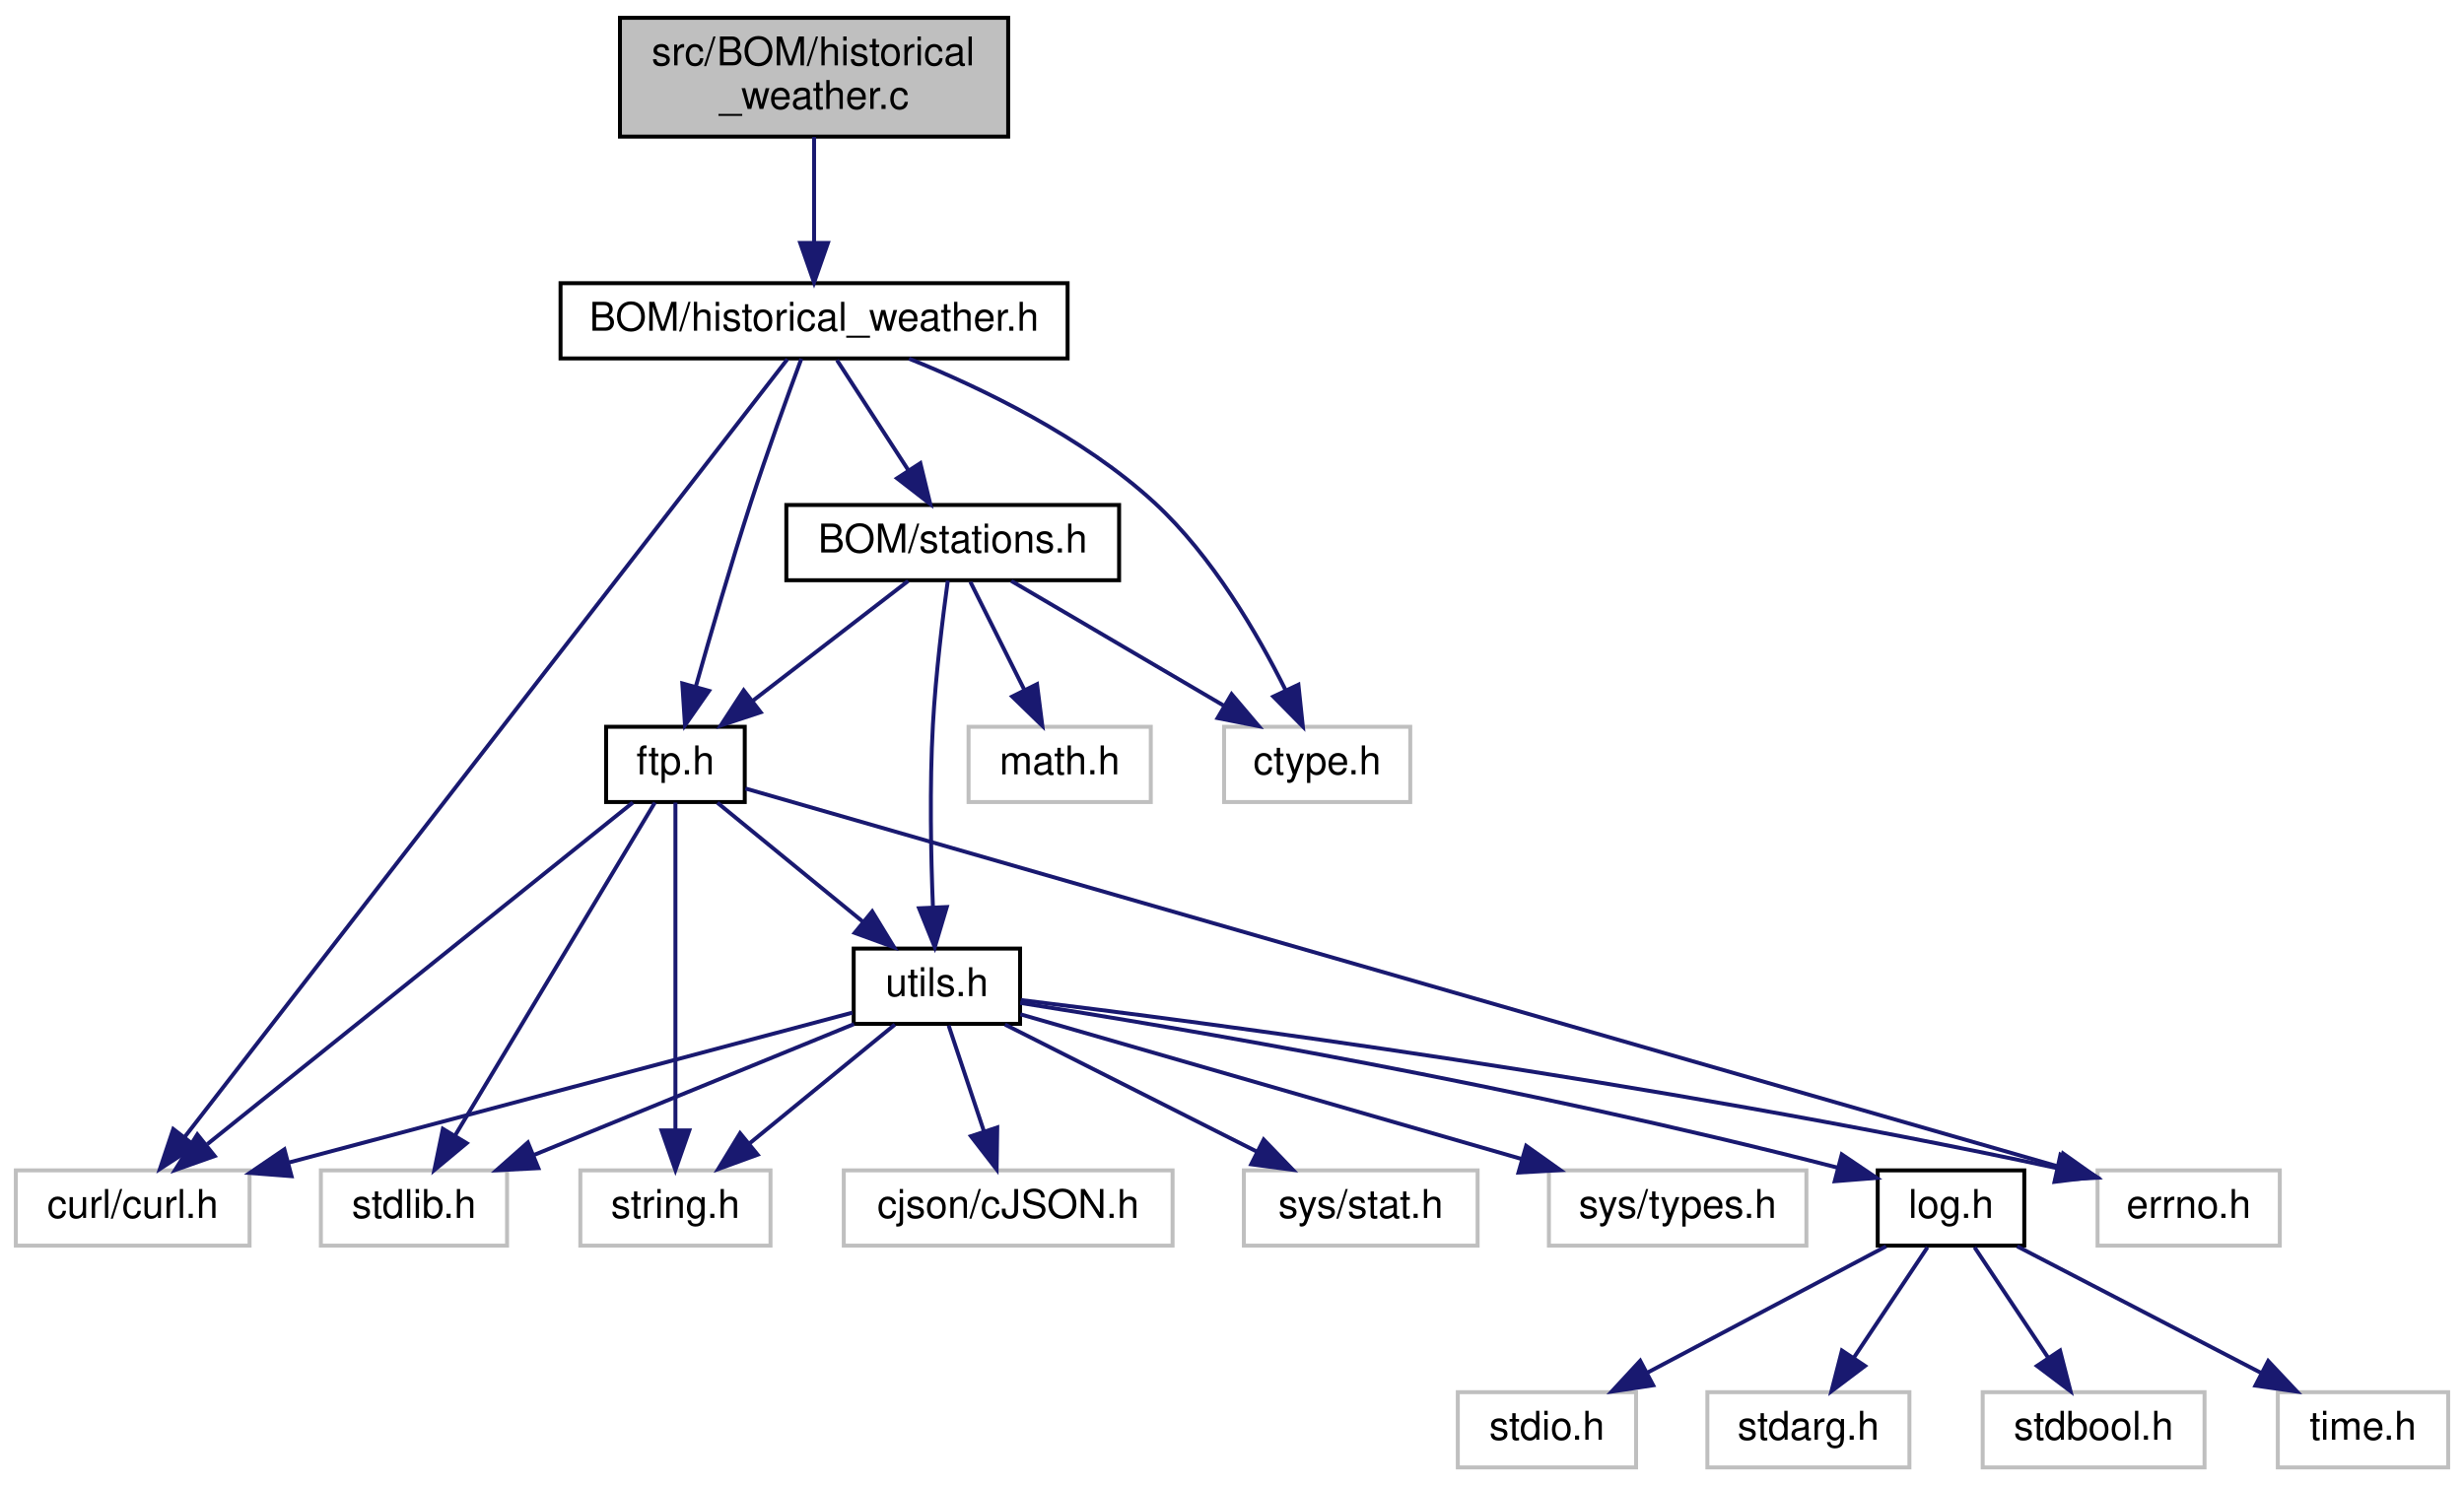
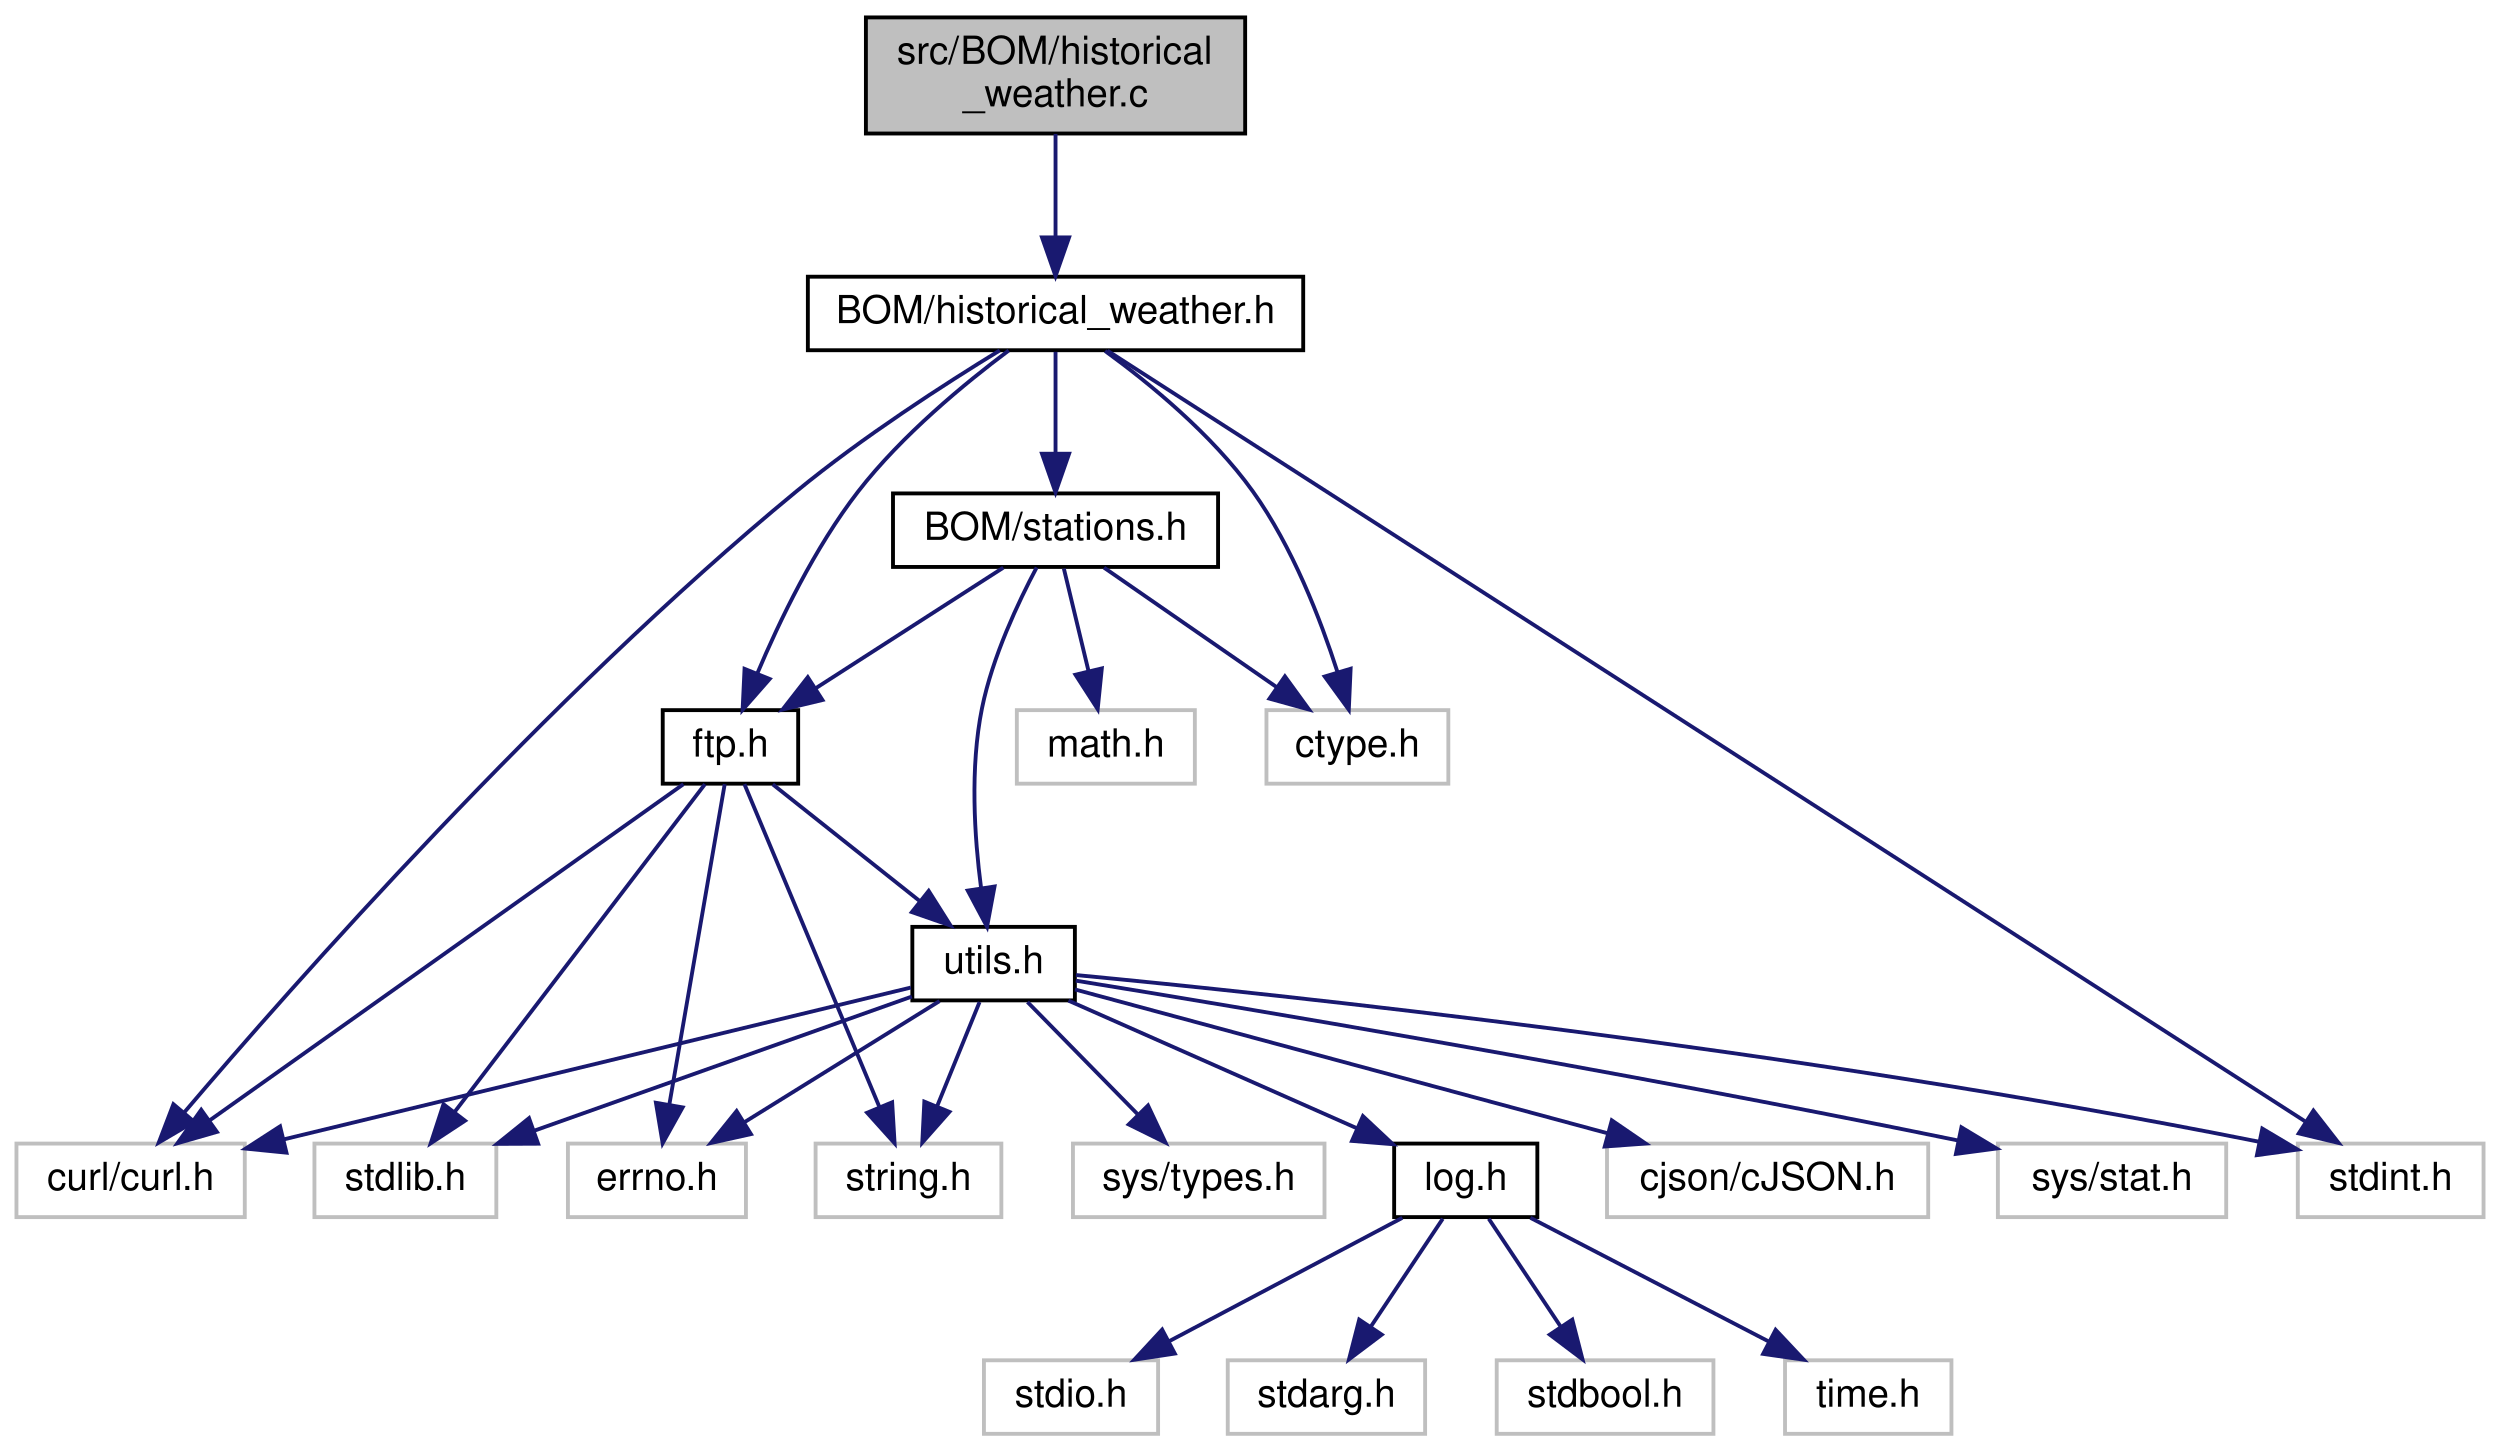
- <svg xmlns="http://www.w3.org/2000/svg" xmlns:xlink="http://www.w3.org/1999/xlink" width="622pt" height="375pt" viewBox="0.00 0.00 622.00 375.00">
+ <svg xmlns="http://www.w3.org/2000/svg" xmlns:xlink="http://www.w3.org/1999/xlink" width="646pt" height="375pt" viewBox="0.00 0.00 645.50 375.00">
  <g id="graph0" class="graph" transform="scale(1 1) rotate(0) translate(4 371)">
    <g id="node1" class="node">
      <g id="a_node1">
        <a xlink:title=" ">
-           <polygon fill="#bfbfbf" stroke="black" points="152.5,-336.5 152.5,-366.5 250.5,-366.5 250.5,-336.5 152.5,-336.5" />
-           <text text-anchor="start" x="160.5" y="-354.5" font-family="Helvetica,sans-Serif" font-size="10.00">src/BOM/historical</text>
-           <text text-anchor="middle" x="201.5" y="-343.5" font-family="Helvetica,sans-Serif" font-size="10.00">_weather.c</text>
+           <polygon fill="#bfbfbf" stroke="black" points="219.5,-336.5 219.5,-366.5 317.5,-366.5 317.5,-336.5 219.5,-336.5" />
+           <text text-anchor="start" x="227.5" y="-354.5" font-family="Helvetica,sans-Serif" font-size="10.00">src/BOM/historical</text>
+           <text text-anchor="middle" x="268.5" y="-343.5" font-family="Helvetica,sans-Serif" font-size="10.00">_weather.c</text>
        </a>
      </g>
    </g>
    <g id="node2" class="node">
      <g id="a_node2">
        <a xlink:href="historical__weather_8h.html" target="_top" xlink:title=" ">
-           <polygon fill="none" stroke="black" points="137.5,-280.5 137.5,-299.5 265.5,-299.5 265.5,-280.5 137.5,-280.5" />
-           <text text-anchor="middle" x="201.5" y="-287.5" font-family="Helvetica,sans-Serif" font-size="10.00">BOM/historical_weather.h</text>
+           <polygon fill="none" stroke="black" points="204.5,-280.5 204.5,-299.5 332.5,-299.5 332.5,-280.5 204.5,-280.5" />
+           <text text-anchor="middle" x="268.5" y="-287.5" font-family="Helvetica,sans-Serif" font-size="10.00">BOM/historical_weather.h</text>
        </a>
      </g>
    </g>
    <g id="edge1" class="edge">
-       <path fill="none" stroke="midnightblue" d="M201.5,-336.4C201.5,-328.47 201.5,-318.46 201.5,-309.86" />
-       <polygon fill="midnightblue" stroke="midnightblue" points="205,-309.66 201.5,-299.66 198,-309.66 205,-309.66" />
+       <path fill="none" stroke="midnightblue" d="M268.5,-336.4C268.5,-328.47 268.5,-318.46 268.5,-309.86" />
+       <polygon fill="midnightblue" stroke="midnightblue" points="272,-309.66 268.5,-299.66 265,-309.66 272,-309.66" />
    </g>
    <g id="node3" class="node">
      <g id="a_node3">
        <a xlink:title=" ">
          <polygon fill="none" stroke="#bfbfbf" points="0,-56.5 0,-75.5 59,-75.5 59,-56.5 0,-56.5" />
          <text text-anchor="middle" x="29.5" y="-63.5" font-family="Helvetica,sans-Serif" font-size="10.00">curl/curl.h</text>
        </a>
      </g>
    </g>
    <g id="edge2" class="edge">
-       <path fill="none" stroke="midnightblue" d="M194.76,-280.3C169.07,-247.15 77.08,-128.41 42.64,-83.96" />
-       <polygon fill="midnightblue" stroke="midnightblue" points="45.27,-81.65 36.38,-75.88 39.74,-85.93 45.27,-81.65" />
+       <path fill="none" stroke="midnightblue" d="M254.08,-280.45C240.11,-271.91 218.6,-258.07 201.5,-244 137.1,-191.02 71.22,-116.3 43.32,-83.51" />
+       <polygon fill="midnightblue" stroke="midnightblue" points="45.91,-81.15 36.78,-75.77 40.56,-85.67 45.91,-81.15" />
    </g>
    <g id="node4" class="node">
      <g id="a_node4">
        <a xlink:title=" ">
-           <polygon fill="none" stroke="#bfbfbf" points="305,-168.5 305,-187.5 352,-187.5 352,-168.5 305,-168.5" />
-           <text text-anchor="middle" x="328.5" y="-175.5" font-family="Helvetica,sans-Serif" font-size="10.00">ctype.h</text>
+           <polygon fill="none" stroke="#bfbfbf" points="323,-168.5 323,-187.5 370,-187.5 370,-168.5 323,-168.5" />
+           <text text-anchor="middle" x="346.5" y="-175.5" font-family="Helvetica,sans-Serif" font-size="10.00">ctype.h</text>
        </a>
      </g>
    </g>
    <g id="edge3" class="edge">
-       <path fill="none" stroke="midnightblue" d="M225.47,-280.45C243.99,-272.97 269.42,-260.68 287.5,-244 302.02,-230.61 313.46,-210.96 320.52,-196.78" />
-       <polygon fill="midnightblue" stroke="midnightblue" points="323.76,-198.12 324.88,-187.58 317.44,-195.12 323.76,-198.12" />
+       <path fill="none" stroke="midnightblue" d="M281.3,-280.31C292.62,-272.07 308.92,-258.79 319.5,-244 329.71,-229.73 336.96,-211.01 341.36,-197.33" />
+       <polygon fill="midnightblue" stroke="midnightblue" points="344.75,-198.2 344.28,-187.62 338.05,-196.19 344.75,-198.2" />
    </g>
    <g id="node5" class="node">
      <g id="a_node5">
+         <a xlink:title=" ">
+           <polygon fill="none" stroke="#bfbfbf" points="589.5,-56.5 589.5,-75.5 637.5,-75.5 637.5,-56.5 589.5,-56.5" />
+           <text text-anchor="middle" x="613.5" y="-63.5" font-family="Helvetica,sans-Serif" font-size="10.00">stdint.h</text>
+         </a>
+       </g>
+     </g>
+     <g id="edge4" class="edge">
+       <path fill="none" stroke="midnightblue" d="M281.92,-280.38C296.01,-271.32 318.82,-256.66 338.5,-244 432.54,-183.51 544.63,-111.34 591.35,-81.26" />
+       <polygon fill="midnightblue" stroke="midnightblue" points="593.54,-84.02 600.05,-75.66 589.75,-78.13 593.54,-84.02" />
+     </g>
+     <g id="node6" class="node">
+       <g id="a_node6">
        <a xlink:href="stations_8h.html" target="_top" xlink:title=" ">
-           <polygon fill="none" stroke="black" points="194.5,-224.5 194.5,-243.5 278.5,-243.5 278.5,-224.5 194.5,-224.5" />
-           <text text-anchor="middle" x="236.5" y="-231.5" font-family="Helvetica,sans-Serif" font-size="10.00">BOM/stations.h</text>
-         </a>
-       </g>
-     </g>
-     <g id="edge4" class="edge">
-       <path fill="none" stroke="midnightblue" d="M207.28,-280.08C212.17,-272.53 219.33,-261.49 225.33,-252.23" />
-       <polygon fill="midnightblue" stroke="midnightblue" points="228.33,-254.05 230.83,-243.75 222.45,-250.24 228.33,-254.05" />
+           <polygon fill="none" stroke="black" points="226.5,-224.5 226.5,-243.5 310.5,-243.5 310.5,-224.5 226.5,-224.5" />
+           <text text-anchor="middle" x="268.5" y="-231.5" font-family="Helvetica,sans-Serif" font-size="10.00">BOM/stations.h</text>
+         </a>
+       </g>
+     </g>
+     <g id="edge5" class="edge">
+       <path fill="none" stroke="midnightblue" d="M268.5,-280.08C268.5,-273.01 268.5,-262.86 268.5,-253.99" />
+       <polygon fill="midnightblue" stroke="midnightblue" points="272,-253.75 268.5,-243.75 265,-253.75 272,-253.75" />
+     </g>
+     <g id="node8" class="node">
+       <g id="a_node8">
+         <a xlink:href="ftp_8h.html" target="_top" xlink:title=" ">
+           <polygon fill="none" stroke="black" points="167,-168.5 167,-187.5 202,-187.5 202,-168.5 167,-168.5" />
+           <text text-anchor="middle" x="184.5" y="-175.5" font-family="Helvetica,sans-Serif" font-size="10.00">ftp.h</text>
+         </a>
+       </g>
+     </g>
+     <g id="edge28" class="edge">
+       <path fill="none" stroke="midnightblue" d="M256.4,-280.43C245.25,-272.09 228.78,-258.57 217.5,-244 206.26,-229.49 197.17,-210.56 191.39,-196.87" />
+       <polygon fill="midnightblue" stroke="midnightblue" points="194.63,-195.55 187.64,-187.59 188.14,-198.17 194.63,-195.55" />
+     </g>
+     <g id="edge7" class="edge">
+       <path fill="none" stroke="midnightblue" d="M281.03,-224.32C293.09,-215.98 311.53,-203.21 325.77,-193.35" />
+       <polygon fill="midnightblue" stroke="midnightblue" points="327.77,-196.22 334,-187.65 323.78,-190.47 327.77,-196.22" />
    </g>
    <g id="node7" class="node">
      <g id="a_node7">
-         <a xlink:href="ftp_8h.html" target="_top" xlink:title=" ">
-           <polygon fill="none" stroke="black" points="149,-168.5 149,-187.5 184,-187.5 184,-168.5 149,-168.5" />
-           <text text-anchor="middle" x="166.5" y="-175.5" font-family="Helvetica,sans-Serif" font-size="10.00">ftp.h</text>
-         </a>
-       </g>
-     </g>
-     <g id="edge26" class="edge">
-       <path fill="none" stroke="midnightblue" d="M198.29,-280.42C194.94,-271.41 189.64,-256.78 185.5,-244 180.47,-228.44 175.29,-210.61 171.62,-197.56" />
-       <polygon fill="midnightblue" stroke="midnightblue" points="174.98,-196.57 168.92,-187.88 168.24,-198.45 174.98,-196.57" />
+         <a xlink:title=" ">
+           <polygon fill="none" stroke="#bfbfbf" points="258.5,-168.5 258.5,-187.5 304.5,-187.5 304.5,-168.5 258.5,-168.5" />
+           <text text-anchor="middle" x="281.5" y="-175.5" font-family="Helvetica,sans-Serif" font-size="10.00">math.h</text>
+         </a>
+       </g>
    </g>
    <g id="edge6" class="edge">
-       <path fill="none" stroke="midnightblue" d="M251.28,-224.32C265.77,-215.82 288.07,-202.73 304.99,-192.8" />
-       <polygon fill="midnightblue" stroke="midnightblue" points="306.9,-195.74 313.76,-187.65 303.36,-189.7 306.9,-195.74" />
-     </g>
-     <g id="node6" class="node">
-       <g id="a_node6">
-         <a xlink:title=" ">
-           <polygon fill="none" stroke="#bfbfbf" points="240.5,-168.5 240.5,-187.5 286.5,-187.5 286.5,-168.5 240.5,-168.5" />
-           <text text-anchor="middle" x="263.5" y="-175.5" font-family="Helvetica,sans-Serif" font-size="10.00">math.h</text>
-         </a>
-       </g>
-     </g>
-     <g id="edge5" class="edge">
-       <path fill="none" stroke="midnightblue" d="M240.96,-224.08C244.65,-216.69 250.02,-205.95 254.59,-196.81" />
-       <polygon fill="midnightblue" stroke="midnightblue" points="257.78,-198.26 259.12,-187.75 251.52,-195.13 257.78,-198.26" />
-     </g>
-     <g id="edge7" class="edge">
-       <path fill="none" stroke="midnightblue" d="M225.25,-224.32C214.7,-216.18 198.7,-203.84 186.06,-194.09" />
-       <polygon fill="midnightblue" stroke="midnightblue" points="188.01,-191.17 177.95,-187.83 183.73,-196.71 188.01,-191.17" />
+       <path fill="none" stroke="midnightblue" d="M270.65,-224.08C272.37,-216.93 274.85,-206.64 277,-197.69" />
+       <polygon fill="midnightblue" stroke="midnightblue" points="280.46,-198.29 279.39,-187.75 273.65,-196.65 280.46,-198.29" />
+     </g>
+     <g id="edge8" class="edge">
+       <path fill="none" stroke="midnightblue" d="M255,-224.32C241.9,-215.9 221.79,-202.97 206.39,-193.07" />
+       <polygon fill="midnightblue" stroke="midnightblue" points="208.27,-190.12 197.96,-187.65 204.48,-196.01 208.27,-190.12" />
+     </g>
+     <g id="node12" class="node">
+       <g id="a_node12">
+         <a xlink:href="utils_8h.html" target="_top" xlink:title=" ">
+           <polygon fill="none" stroke="black" points="231.5,-112.5 231.5,-131.5 273.5,-131.5 273.5,-112.5 231.5,-112.5" />
+           <text text-anchor="middle" x="252.5" y="-119.5" font-family="Helvetica,sans-Serif" font-size="10.00">utils.h</text>
+         </a>
+       </g>
+     </g>
+     <g id="edge27" class="edge">
+       <path fill="none" stroke="midnightblue" d="M263.62,-224.37C258.94,-215.55 252.19,-201.3 249.5,-188 246.38,-172.59 247.54,-154.71 249.25,-141.62" />
+       <polygon fill="midnightblue" stroke="midnightblue" points="252.74,-141.93 250.8,-131.52 245.82,-140.87 252.74,-141.93" />
+     </g>
+     <g id="edge11" class="edge">
+       <path fill="none" stroke="midnightblue" d="M172.34,-168.37C145.85,-149.57 82.72,-104.77 49.98,-81.53" />
+       <polygon fill="midnightblue" stroke="midnightblue" points="51.79,-78.52 41.61,-75.59 47.74,-84.23 51.79,-78.52" />
+     </g>
+     <g id="node9" class="node">
+       <g id="a_node9">
+         <a xlink:title=" ">
+           <polygon fill="none" stroke="#bfbfbf" points="77,-56.5 77,-75.5 124,-75.5 124,-56.5 77,-56.5" />
+           <text text-anchor="middle" x="100.5" y="-63.5" font-family="Helvetica,sans-Serif" font-size="10.00">stdlib.h</text>
+         </a>
+       </g>
+     </g>
+     <g id="edge9" class="edge">
+       <path fill="none" stroke="midnightblue" d="M177.91,-168.37C163.98,-150.14 131.37,-107.43 113.23,-83.68" />
+       <polygon fill="midnightblue" stroke="midnightblue" points="115.91,-81.41 107.06,-75.59 110.35,-85.66 115.91,-81.41" />
+     </g>
+     <g id="node10" class="node">
+       <g id="a_node10">
+         <a xlink:title=" ">
+           <polygon fill="none" stroke="#bfbfbf" points="206.5,-56.5 206.5,-75.5 254.5,-75.5 254.5,-56.5 206.5,-56.5" />
+           <text text-anchor="middle" x="230.5" y="-63.5" font-family="Helvetica,sans-Serif" font-size="10.00">string.h</text>
+         </a>
+       </g>
+     </g>
+     <g id="edge10" class="edge">
+       <path fill="none" stroke="midnightblue" d="M188.11,-168.37C195.6,-150.46 212.97,-108.92 222.99,-84.95" />
+       <polygon fill="midnightblue" stroke="midnightblue" points="226.28,-86.17 226.91,-75.59 219.82,-83.47 226.28,-86.17" />
    </g>
    <g id="node11" class="node">
      <g id="a_node11">
-         <a xlink:href="utils_8h.html" target="_top" xlink:title=" ">
-           <polygon fill="none" stroke="black" points="211.5,-112.5 211.5,-131.5 253.5,-131.5 253.5,-112.5 211.5,-112.5" />
-           <text text-anchor="middle" x="232.5" y="-119.5" font-family="Helvetica,sans-Serif" font-size="10.00">utils.h</text>
-         </a>
-       </g>
-     </g>
-     <g id="edge25" class="edge">
-       <path fill="none" stroke="midnightblue" d="M235.26,-224.4C234.02,-215.36 232.2,-200.71 231.5,-188 230.64,-172.49 230.99,-154.86 231.51,-141.88" />
-       <polygon fill="midnightblue" stroke="midnightblue" points="235,-141.99 231.97,-131.84 228.01,-141.67 235,-141.99" />
-     </g>
-     <g id="edge10" class="edge">
-       <path fill="none" stroke="midnightblue" d="M155.75,-168.37C132.54,-149.73 77.49,-105.53 48.35,-82.13" />
-       <polygon fill="midnightblue" stroke="midnightblue" points="50.19,-79.12 40.2,-75.59 45.81,-84.58 50.19,-79.12" />
-     </g>
-     <g id="node8" class="node">
-       <g id="a_node8">
-         <a xlink:title=" ">
-           <polygon fill="none" stroke="#bfbfbf" points="77,-56.5 77,-75.5 124,-75.5 124,-56.5 77,-56.5" />
-           <text text-anchor="middle" x="100.5" y="-63.5" font-family="Helvetica,sans-Serif" font-size="10.00">stdlib.h</text>
-         </a>
-       </g>
-     </g>
-     <g id="edge8" class="edge">
-       <path fill="none" stroke="midnightblue" d="M161.32,-168.37C150.48,-150.3 125.21,-108.18 110.88,-84.31" />
-       <polygon fill="midnightblue" stroke="midnightblue" points="113.8,-82.37 105.65,-75.59 107.8,-85.97 113.8,-82.37" />
-     </g>
-     <g id="node9" class="node">
-       <g id="a_node9">
-         <a xlink:title=" ">
-           <polygon fill="none" stroke="#bfbfbf" points="142.5,-56.5 142.5,-75.5 190.5,-75.5 190.5,-56.5 142.5,-56.5" />
-           <text text-anchor="middle" x="166.5" y="-63.5" font-family="Helvetica,sans-Serif" font-size="10.00">string.h</text>
-         </a>
-       </g>
-     </g>
-     <g id="edge9" class="edge">
-       <path fill="none" stroke="midnightblue" d="M166.5,-168.37C166.5,-150.62 166.5,-109.67 166.5,-85.6" />
-       <polygon fill="midnightblue" stroke="midnightblue" points="170,-85.59 166.5,-75.59 163,-85.59 170,-85.59" />
-     </g>
-     <g id="node10" class="node">
-       <g id="a_node10">
-         <a xlink:title=" ">
-           <polygon fill="none" stroke="#bfbfbf" points="525.5,-56.5 525.5,-75.5 571.5,-75.5 571.5,-56.5 525.5,-56.5" />
-           <text text-anchor="middle" x="548.5" y="-63.5" font-family="Helvetica,sans-Serif" font-size="10.00">errno.h</text>
-         </a>
-       </g>
-     </g>
-     <g id="edge11" class="edge">
-       <path fill="none" stroke="midnightblue" d="M184.16,-171.92C243.7,-154.77 437.71,-98.9 515.65,-76.46" />
-       <polygon fill="midnightblue" stroke="midnightblue" points="516.78,-79.78 525.42,-73.64 514.85,-73.05 516.78,-79.78" />
+         <a xlink:title=" ">
+           <polygon fill="none" stroke="#bfbfbf" points="142.5,-56.5 142.5,-75.5 188.5,-75.5 188.5,-56.5 142.5,-56.5" />
+           <text text-anchor="middle" x="165.5" y="-63.5" font-family="Helvetica,sans-Serif" font-size="10.00">errno.h</text>
+         </a>
+       </g>
    </g>
    <g id="edge12" class="edge">
-       <path fill="none" stroke="midnightblue" d="M177.1,-168.32C186.96,-160.26 201.85,-148.08 213.72,-138.37" />
-       <polygon fill="midnightblue" stroke="midnightblue" points="216.18,-140.88 221.7,-131.83 211.75,-135.46 216.18,-140.88" />
+       <path fill="none" stroke="midnightblue" d="M183.01,-168.37C179.94,-150.62 172.87,-109.67 168.71,-85.6" />
+       <polygon fill="midnightblue" stroke="midnightblue" points="172.14,-84.85 166.98,-75.59 165.24,-86.04 172.14,-84.85" />
+     </g>
+     <g id="edge13" class="edge">
+       <path fill="none" stroke="midnightblue" d="M195.43,-168.32C205.67,-160.18 221.22,-147.84 233.5,-138.09" />
+       <polygon fill="midnightblue" stroke="midnightblue" points="235.72,-140.79 241.38,-131.83 231.37,-135.31 235.72,-140.79" />
+     </g>
+     <g id="edge16" class="edge">
+       <path fill="none" stroke="midnightblue" d="M231.12,-115.82C193.84,-106.8 116.44,-88.05 69.13,-76.6" />
+       <polygon fill="midnightblue" stroke="midnightblue" points="69.77,-73.15 59.23,-74.2 68.12,-79.95 69.77,-73.15" />
+     </g>
+     <g id="edge17" class="edge">
+       <path fill="none" stroke="midnightblue" d="M273.77,-119.05C324.85,-114.16 458.59,-100.15 579.63,-75.94" />
+       <polygon fill="midnightblue" stroke="midnightblue" points="580.33,-79.37 589.44,-73.95 578.94,-72.51 580.33,-79.37" />
+     </g>
+     <g id="edge14" class="edge">
+       <path fill="none" stroke="midnightblue" d="M231.37,-113.49C206.08,-104.51 163.45,-89.36 133.74,-78.81" />
+       <polygon fill="midnightblue" stroke="midnightblue" points="134.8,-75.47 124.2,-75.42 132.45,-82.07 134.8,-75.47" />
    </g>
    <g id="edge15" class="edge">
-       <path fill="none" stroke="midnightblue" d="M211.16,-115.32C177.42,-106.35 111.24,-88.74 68.76,-77.44" />
-       <polygon fill="midnightblue" stroke="midnightblue" points="69.59,-74.04 59.03,-74.85 67.79,-80.81 69.59,-74.04" />
-     </g>
-     <g id="edge13" class="edge">
-       <path fill="none" stroke="midnightblue" d="M211.58,-112.44C189.76,-103.52 155.35,-89.44 130.61,-79.32" />
-       <polygon fill="midnightblue" stroke="midnightblue" points="131.9,-76.06 121.32,-75.52 129.25,-82.54 131.9,-76.06" />
-     </g>
-     <g id="edge14" class="edge">
-       <path fill="none" stroke="midnightblue" d="M221.9,-112.32C212.04,-104.26 197.15,-92.08 185.28,-82.37" />
-       <polygon fill="midnightblue" stroke="midnightblue" points="187.25,-79.46 177.3,-75.83 182.82,-84.88 187.25,-79.46" />
-     </g>
-     <g id="edge19" class="edge">
-       <path fill="none" stroke="midnightblue" d="M253.68,-118.51C299.6,-112.92 411.9,-98.27 515.2,-76.08" />
-       <polygon fill="midnightblue" stroke="midnightblue" points="516.13,-79.45 525.16,-73.9 514.64,-72.61 516.13,-79.45" />
-     </g>
-     <g id="node12" class="node">
-       <g id="a_node12">
-         <a xlink:title=" ">
-           <polygon fill="none" stroke="#bfbfbf" points="209,-56.5 209,-75.5 292,-75.5 292,-56.5 209,-56.5" />
-           <text text-anchor="middle" x="250.5" y="-63.5" font-family="Helvetica,sans-Serif" font-size="10.00">cjson/cJSON.h</text>
-         </a>
-       </g>
-     </g>
-     <g id="edge16" class="edge">
-       <path fill="none" stroke="midnightblue" d="M235.47,-112.08C237.88,-104.85 241.36,-94.41 244.37,-85.4" />
-       <polygon fill="midnightblue" stroke="midnightblue" points="247.74,-86.34 247.58,-75.75 241.1,-84.13 247.74,-86.34" />
+       <path fill="none" stroke="midnightblue" d="M248.87,-112.08C245.89,-104.77 241.57,-94.18 237.88,-85.1" />
+       <polygon fill="midnightblue" stroke="midnightblue" points="241.08,-83.69 234.07,-75.75 234.6,-86.33 241.08,-83.69" />
+     </g>
+     <g id="edge21" class="edge">
+       <path fill="none" stroke="midnightblue" d="M238.52,-112.32C224.95,-103.9 204.12,-90.97 188.18,-81.07" />
+       <polygon fill="midnightblue" stroke="midnightblue" points="189.79,-77.95 179.44,-75.65 186.09,-83.9 189.79,-77.95" />
    </g>
    <g id="node13" class="node">
      <g id="a_node13">
        <a xlink:title=" ">
-           <polygon fill="none" stroke="#bfbfbf" points="310,-56.5 310,-75.5 369,-75.5 369,-56.5 310,-56.5" />
-           <text text-anchor="middle" x="339.5" y="-63.5" font-family="Helvetica,sans-Serif" font-size="10.00">sys/stat.h</text>
-         </a>
-       </g>
-     </g>
-     <g id="edge17" class="edge">
-       <path fill="none" stroke="midnightblue" d="M249.69,-112.32C266.85,-103.66 293.45,-90.24 313.25,-80.25" />
-       <polygon fill="midnightblue" stroke="midnightblue" points="315,-83.28 322.35,-75.65 311.85,-77.04 315,-83.28" />
+           <polygon fill="none" stroke="#bfbfbf" points="411,-56.5 411,-75.5 494,-75.5 494,-56.5 411,-56.5" />
+           <text text-anchor="middle" x="452.5" y="-63.5" font-family="Helvetica,sans-Serif" font-size="10.00">cjson/cJSON.h</text>
+         </a>
+       </g>
+     </g>
+     <g id="edge18" class="edge">
+       <path fill="none" stroke="midnightblue" d="M273.53,-115.32C306.05,-106.54 369.16,-89.5 411.07,-78.18" />
+       <polygon fill="midnightblue" stroke="midnightblue" points="412.24,-81.5 420.98,-75.51 410.41,-74.74 412.24,-81.5" />
    </g>
    <g id="node14" class="node">
      <g id="a_node14">
        <a xlink:title=" ">
-           <polygon fill="none" stroke="#bfbfbf" points="387,-56.5 387,-75.5 452,-75.5 452,-56.5 387,-56.5" />
-           <text text-anchor="middle" x="419.5" y="-63.5" font-family="Helvetica,sans-Serif" font-size="10.00">sys/types.h</text>
-         </a>
-       </g>
-     </g>
-     <g id="edge18" class="edge">
-       <path fill="none" stroke="midnightblue" d="M253.59,-114.91C284.19,-106.07 341.45,-89.54 380.03,-78.4" />
-       <polygon fill="midnightblue" stroke="midnightblue" points="381.26,-81.69 389.9,-75.55 379.32,-74.96 381.26,-81.69" />
+           <polygon fill="none" stroke="#bfbfbf" points="512,-56.5 512,-75.5 571,-75.5 571,-56.5 512,-56.5" />
+           <text text-anchor="middle" x="541.5" y="-63.5" font-family="Helvetica,sans-Serif" font-size="10.00">sys/stat.h</text>
+         </a>
+       </g>
+     </g>
+     <g id="edge19" class="edge">
+       <path fill="none" stroke="midnightblue" d="M273.73,-117.6C315.54,-110.82 411.68,-94.8 501.84,-76.27" />
+       <polygon fill="midnightblue" stroke="midnightblue" points="502.58,-79.69 511.66,-74.23 501.16,-72.83 502.58,-79.69" />
    </g>
    <g id="node15" class="node">
      <g id="a_node15">
-         <a xlink:href="log_8h.html" target="_top" xlink:title=" ">
-           <polygon fill="none" stroke="black" points="470,-56.5 470,-75.5 507,-75.5 507,-56.5 470,-56.5" />
-           <text text-anchor="middle" x="488.5" y="-63.5" font-family="Helvetica,sans-Serif" font-size="10.00">log.h</text>
+         <a xlink:title=" ">
+           <polygon fill="none" stroke="#bfbfbf" points="273,-56.5 273,-75.5 338,-75.5 338,-56.5 273,-56.5" />
+           <text text-anchor="middle" x="305.5" y="-63.5" font-family="Helvetica,sans-Serif" font-size="10.00">sys/types.h</text>
        </a>
      </g>
    </g>
    <g id="edge20" class="edge">
-       <path fill="none" stroke="midnightblue" d="M253.54,-117.79C292.54,-111.64 378.8,-97.14 459.85,-76.19" />
-       <polygon fill="midnightblue" stroke="midnightblue" points="460.93,-79.53 469.71,-73.6 459.15,-72.76 460.93,-79.53" />
+       <path fill="none" stroke="midnightblue" d="M261.25,-112.08C268.97,-104.22 280.4,-92.57 289.72,-83.08" />
+       <polygon fill="midnightblue" stroke="midnightblue" points="292.4,-85.34 296.91,-75.75 287.41,-80.44 292.4,-85.34" />
    </g>
    <g id="node16" class="node">
      <g id="a_node16">
-         <a xlink:title=" ">
-           <polygon fill="none" stroke="#bfbfbf" points="364,-0.5 364,-19.5 409,-19.5 409,-0.5 364,-0.5" />
-           <text text-anchor="middle" x="386.5" y="-7.5" font-family="Helvetica,sans-Serif" font-size="10.00">stdio.h</text>
-         </a>
-       </g>
-     </g>
-     <g id="edge21" class="edge">
-       <path fill="none" stroke="midnightblue" d="M472.11,-56.32C455.83,-47.7 430.63,-34.36 411.78,-24.39" />
-       <polygon fill="midnightblue" stroke="midnightblue" points="413.32,-21.24 402.85,-19.65 410.05,-27.43 413.32,-21.24" />
+         <a xlink:href="log_8h.html" target="_top" xlink:title=" ">
+           <polygon fill="none" stroke="black" points="356,-56.5 356,-75.5 393,-75.5 393,-56.5 356,-56.5" />
+           <text text-anchor="middle" x="374.5" y="-63.5" font-family="Helvetica,sans-Serif" font-size="10.00">log.h</text>
+         </a>
+       </g>
+     </g>
+     <g id="edge22" class="edge">
+       <path fill="none" stroke="midnightblue" d="M271.83,-112.44C291.94,-103.54 323.61,-89.52 346.47,-79.41" />
+       <polygon fill="midnightblue" stroke="midnightblue" points="347.93,-82.59 355.66,-75.34 345.1,-76.19 347.93,-82.59" />
    </g>
    <g id="node17" class="node">
      <g id="a_node17">
        <a xlink:title=" ">
-           <polygon fill="none" stroke="#bfbfbf" points="427,-0.5 427,-19.5 478,-19.5 478,-0.5 427,-0.5" />
-           <text text-anchor="middle" x="452.5" y="-7.5" font-family="Helvetica,sans-Serif" font-size="10.00">stdarg.h</text>
-         </a>
-       </g>
-     </g>
-     <g id="edge22" class="edge">
-       <path fill="none" stroke="midnightblue" d="M482.56,-56.08C477.52,-48.53 470.16,-37.49 463.99,-28.23" />
-       <polygon fill="midnightblue" stroke="midnightblue" points="466.79,-26.13 458.33,-19.75 460.97,-30.01 466.79,-26.13" />
+           <polygon fill="none" stroke="#bfbfbf" points="250,-0.5 250,-19.5 295,-19.5 295,-0.5 250,-0.5" />
+           <text text-anchor="middle" x="272.5" y="-7.5" font-family="Helvetica,sans-Serif" font-size="10.00">stdio.h</text>
+         </a>
+       </g>
+     </g>
+     <g id="edge23" class="edge">
+       <path fill="none" stroke="midnightblue" d="M358.11,-56.32C341.83,-47.7 316.63,-34.36 297.78,-24.39" />
+       <polygon fill="midnightblue" stroke="midnightblue" points="299.32,-21.24 288.85,-19.65 296.05,-27.43 299.32,-21.24" />
    </g>
    <g id="node18" class="node">
      <g id="a_node18">
        <a xlink:title=" ">
-           <polygon fill="none" stroke="#bfbfbf" points="496.5,-0.5 496.5,-19.5 552.5,-19.5 552.5,-0.5 496.5,-0.5" />
-           <text text-anchor="middle" x="524.5" y="-7.5" font-family="Helvetica,sans-Serif" font-size="10.00">stdbool.h</text>
-         </a>
-       </g>
-     </g>
-     <g id="edge23" class="edge">
-       <path fill="none" stroke="midnightblue" d="M494.44,-56.08C499.48,-48.53 506.84,-37.49 513.01,-28.23" />
-       <polygon fill="midnightblue" stroke="midnightblue" points="516.03,-30.01 518.67,-19.75 510.21,-26.13 516.03,-30.01" />
+           <polygon fill="none" stroke="#bfbfbf" points="313,-0.5 313,-19.5 364,-19.5 364,-0.5 313,-0.5" />
+           <text text-anchor="middle" x="338.5" y="-7.5" font-family="Helvetica,sans-Serif" font-size="10.00">stdarg.h</text>
+         </a>
+       </g>
+     </g>
+     <g id="edge24" class="edge">
+       <path fill="none" stroke="midnightblue" d="M368.56,-56.08C363.52,-48.53 356.16,-37.49 349.99,-28.23" />
+       <polygon fill="midnightblue" stroke="midnightblue" points="352.79,-26.13 344.33,-19.75 346.97,-30.01 352.79,-26.13" />
    </g>
    <g id="node19" class="node">
      <g id="a_node19">
        <a xlink:title=" ">
-           <polygon fill="none" stroke="#bfbfbf" points="571,-0.5 571,-19.5 614,-19.5 614,-0.5 571,-0.5" />
-           <text text-anchor="middle" x="592.5" y="-7.5" font-family="Helvetica,sans-Serif" font-size="10.00">time.h</text>
-         </a>
-       </g>
-     </g>
-     <g id="edge24" class="edge">
-       <path fill="none" stroke="midnightblue" d="M505.21,-56.32C521.81,-47.7 547.5,-34.36 566.72,-24.39" />
-       <polygon fill="midnightblue" stroke="midnightblue" points="568.57,-27.37 575.83,-19.65 565.34,-21.16 568.57,-27.37" />
+           <polygon fill="none" stroke="#bfbfbf" points="382.5,-0.5 382.5,-19.5 438.5,-19.5 438.5,-0.5 382.5,-0.5" />
+           <text text-anchor="middle" x="410.5" y="-7.5" font-family="Helvetica,sans-Serif" font-size="10.00">stdbool.h</text>
+         </a>
+       </g>
+     </g>
+     <g id="edge25" class="edge">
+       <path fill="none" stroke="midnightblue" d="M380.44,-56.08C385.48,-48.53 392.84,-37.49 399.01,-28.23" />
+       <polygon fill="midnightblue" stroke="midnightblue" points="402.03,-30.01 404.67,-19.75 396.21,-26.13 402.03,-30.01" />
+     </g>
+     <g id="node20" class="node">
+       <g id="a_node20">
+         <a xlink:title=" ">
+           <polygon fill="none" stroke="#bfbfbf" points="457,-0.5 457,-19.5 500,-19.5 500,-0.5 457,-0.5" />
+           <text text-anchor="middle" x="478.5" y="-7.5" font-family="Helvetica,sans-Serif" font-size="10.00">time.h</text>
+         </a>
+       </g>
+     </g>
+     <g id="edge26" class="edge">
+       <path fill="none" stroke="midnightblue" d="M391.21,-56.32C407.81,-47.7 433.5,-34.36 452.72,-24.39" />
+       <polygon fill="midnightblue" stroke="midnightblue" points="454.57,-27.37 461.83,-19.65 451.34,-21.16 454.57,-27.37" />
    </g>
  </g>
</svg>
